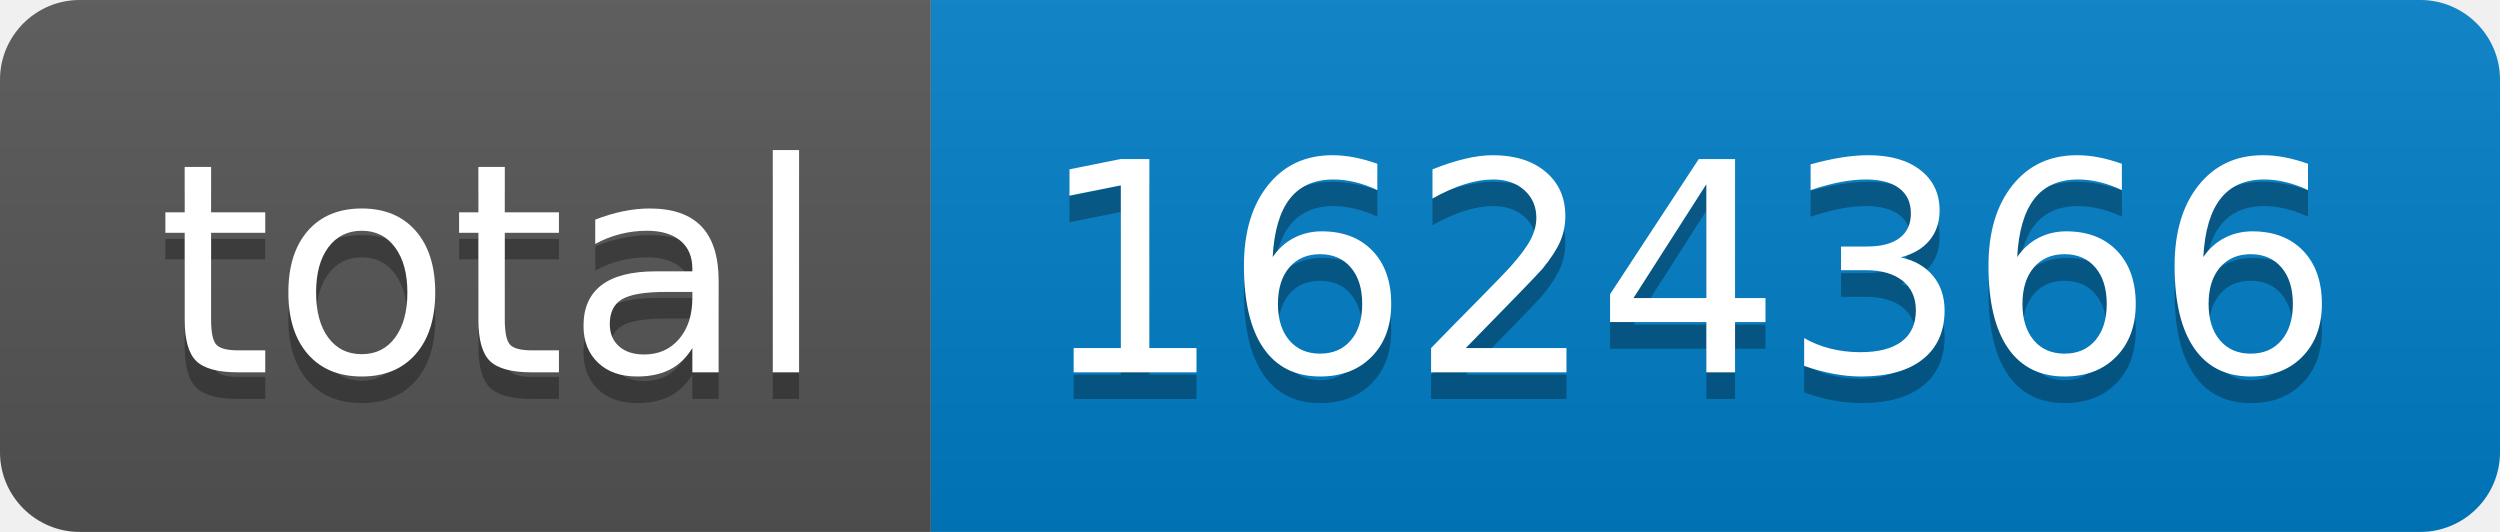
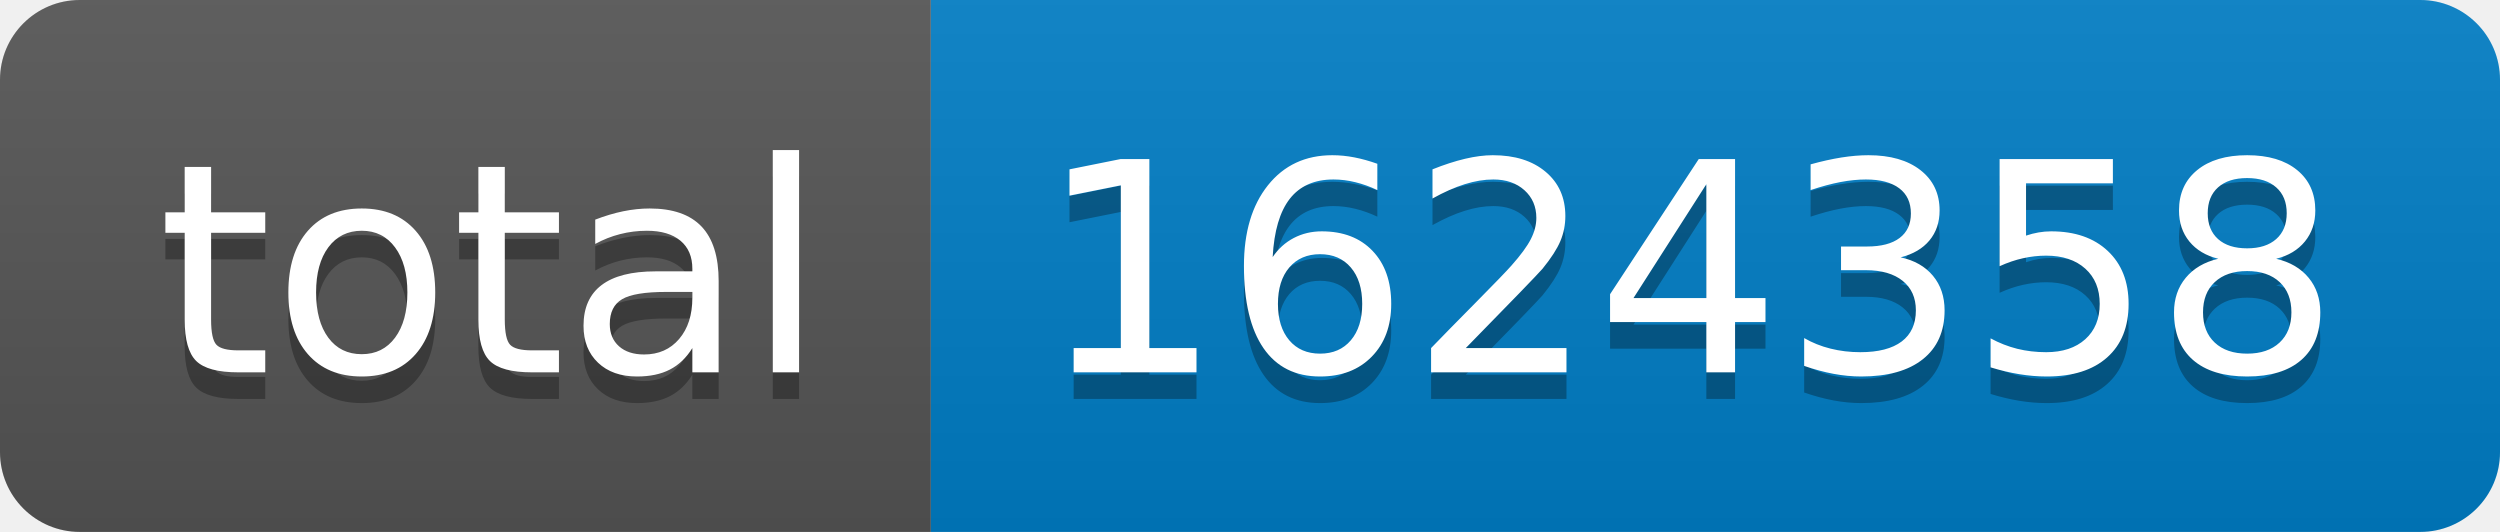
- <svg xmlns="http://www.w3.org/2000/svg" width="94" height="20" role="img" aria-label="total: 1624366">
+ <svg xmlns="http://www.w3.org/2000/svg" width="94" height="20" role="img" aria-label="total: 1624358">
  <linearGradient id="s" x2="0" y2="100%">
    <stop offset="0" stop-color="#bbb" stop-opacity=".1" />
    <stop offset="1" stop-opacity=".1" />
  </linearGradient>
  <clipPath id="r">
    <rect width="94" height="20" rx="3" fill="#fff" />
  </clipPath>
  <g clip-path="url(#r)">
    <rect width="35" height="20" fill="#555" />
    <rect x="35" width="59" height="20" fill="#007ec6" />
    <rect width="94" height="20" fill="url(#s)" />
  </g>
  <g fill="#fff" text-anchor="middle" font-family="Verdana,Geneva,DejaVu Sans,sans-serif" text-rendering="geometricPrecision" font-size="110">
    <text aria-hidden="true" x="185" y="150" fill="#010101" fill-opacity=".3" transform="scale(.1)" textLength="250">total</text>
    <text x="185" y="140" transform="scale(.1)" fill="#fff" textLength="250">total</text>
-     <text aria-hidden="true" x="635" y="150" fill="#010101" fill-opacity=".3" transform="scale(.1)" textLength="490">1624366</text>
-     <text x="635" y="140" transform="scale(.1)" fill="#fff" textLength="490">1624366</text>
+     <text aria-hidden="true" x="635" y="150" fill="#010101" fill-opacity=".3" transform="scale(.1)" textLength="490">1624358</text>
+     <text x="635" y="140" transform="scale(.1)" fill="#fff" textLength="490">1624358</text>
  </g>
</svg>
